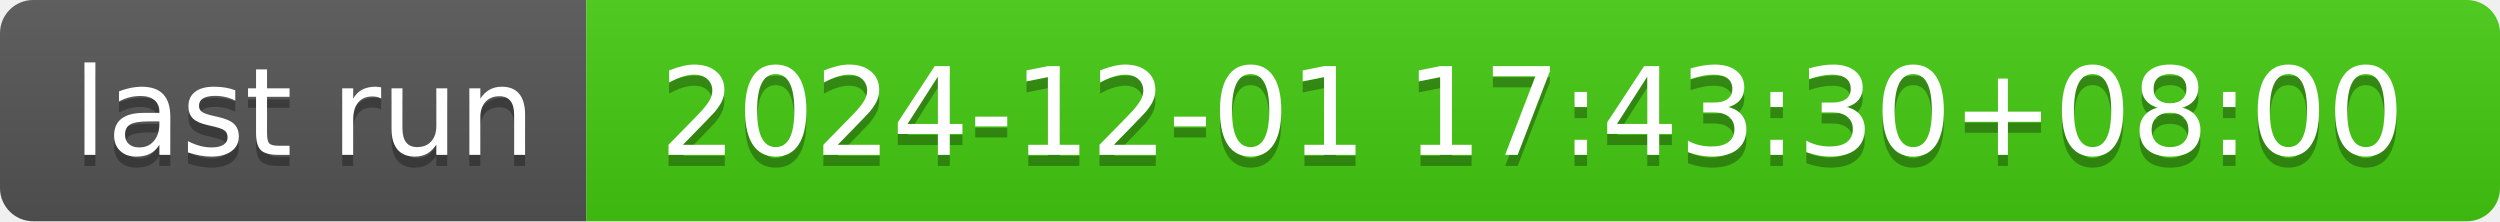
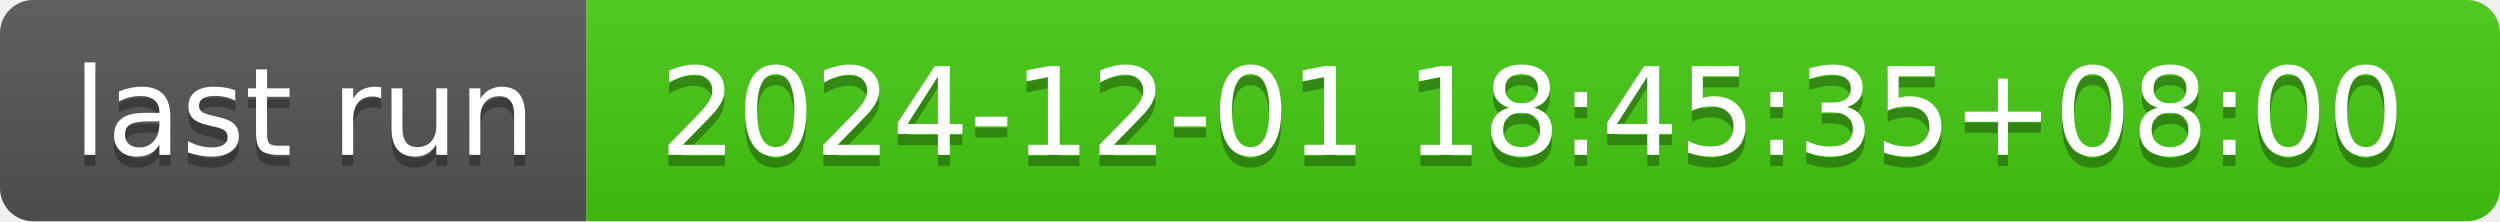
- <svg xmlns="http://www.w3.org/2000/svg" width="226" height="20" role="img" aria-label="last run: 2024-12-01 17:43:30+08:00">
+ <svg xmlns="http://www.w3.org/2000/svg" width="226" height="20" role="img" aria-label="last run: 2024-12-01 18:45:35+08:00">
  <linearGradient id="s" x2="0" y2="100%">
    <stop offset="0" stop-color="#bbb" stop-opacity=".1" />
    <stop offset="1" stop-opacity=".1" />
  </linearGradient>
  <clipPath id="r">
    <rect width="226" height="20" rx="3" fill="#fff" />
  </clipPath>
  <g clip-path="url(#r)">
    <rect width="53" height="20" fill="#555" />
    <rect x="53" width="173" height="20" fill="#4c1" />
    <rect width="226" height="20" fill="url(#s)" />
  </g>
  <g fill="#fff" text-anchor="middle" font-family="Verdana,Geneva,DejaVu Sans,sans-serif" text-rendering="geometricPrecision" font-size="110">
    <text aria-hidden="true" x="275" y="150" fill="#010101" fill-opacity=".3" transform="scale(.1)" textLength="430">last run</text>
    <text x="275" y="140" transform="scale(.1)" fill="#fff" textLength="430">last run</text>
-     <text aria-hidden="true" x="1385" y="150" fill="#010101" fill-opacity=".3" transform="scale(.1)" textLength="1630">2024-12-01 17:43:30+08:00</text>
-     <text x="1385" y="140" transform="scale(.1)" fill="#fff" textLength="1630">2024-12-01 17:43:30+08:00</text>
+     <text aria-hidden="true" x="1385" y="150" fill="#010101" fill-opacity=".3" transform="scale(.1)" textLength="1630">2024-12-01 18:45:35+08:00</text>
+     <text x="1385" y="140" transform="scale(.1)" fill="#fff" textLength="1630">2024-12-01 18:45:35+08:00</text>
  </g>
</svg>
